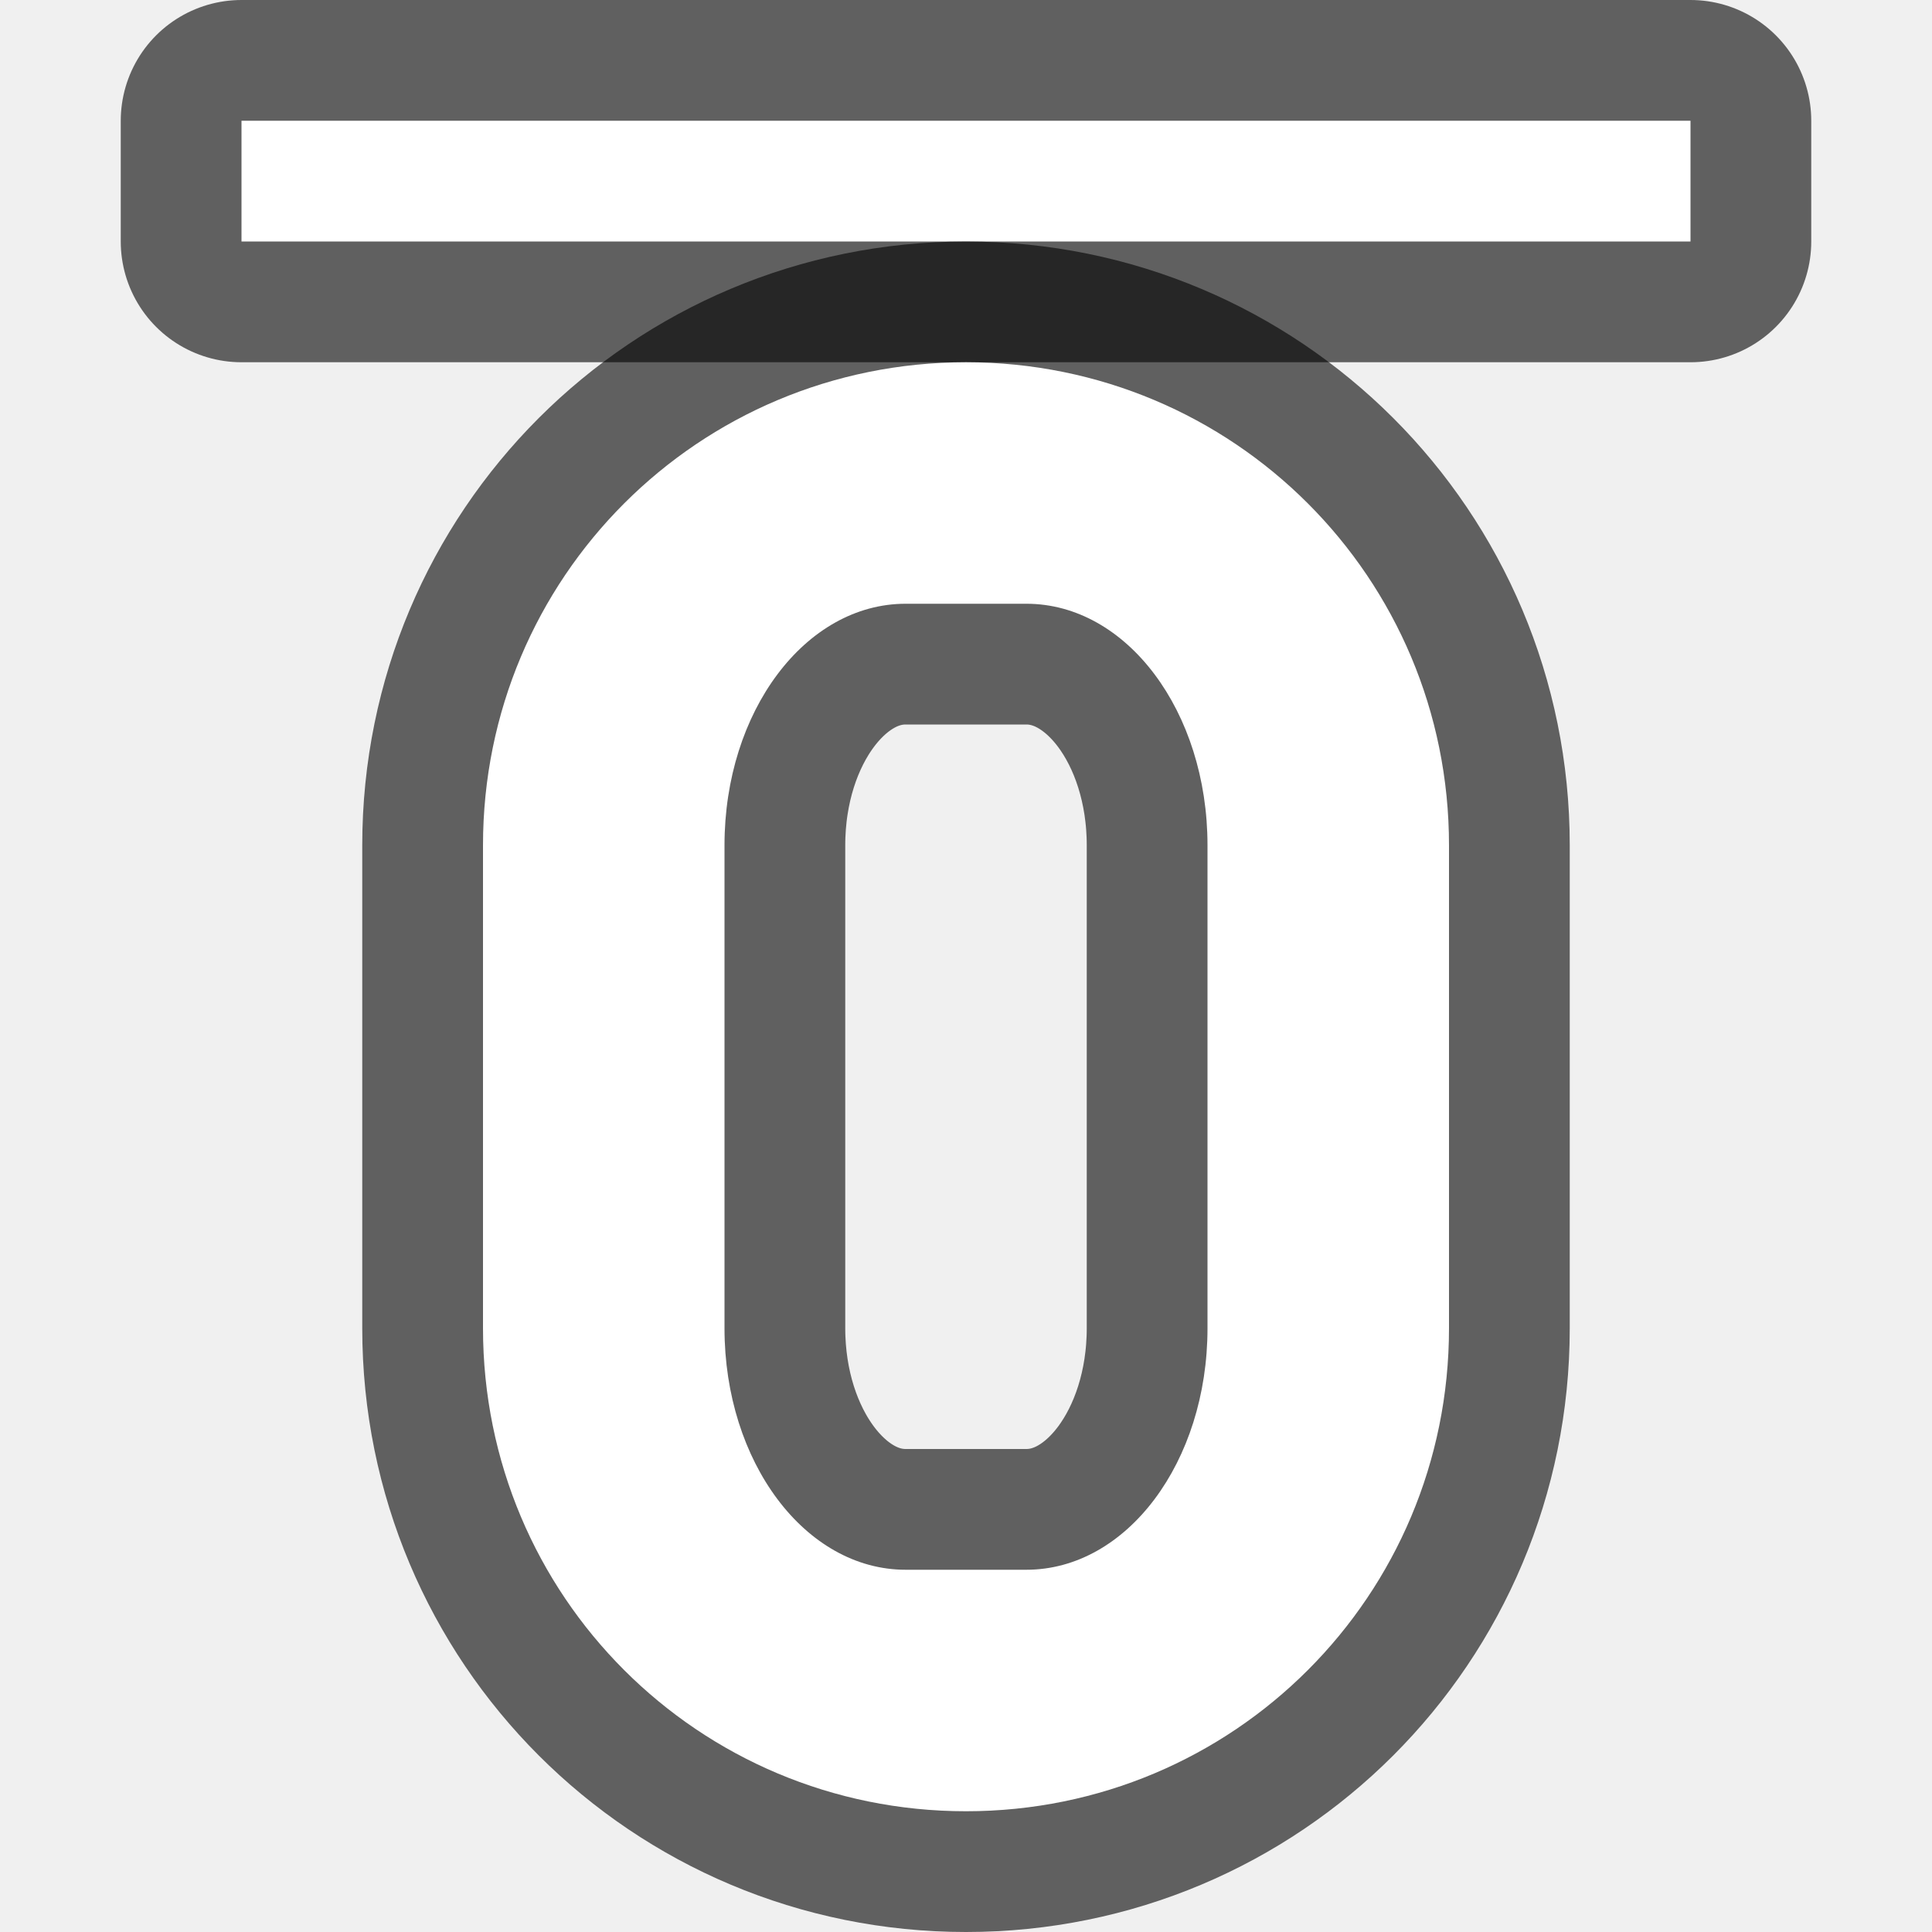
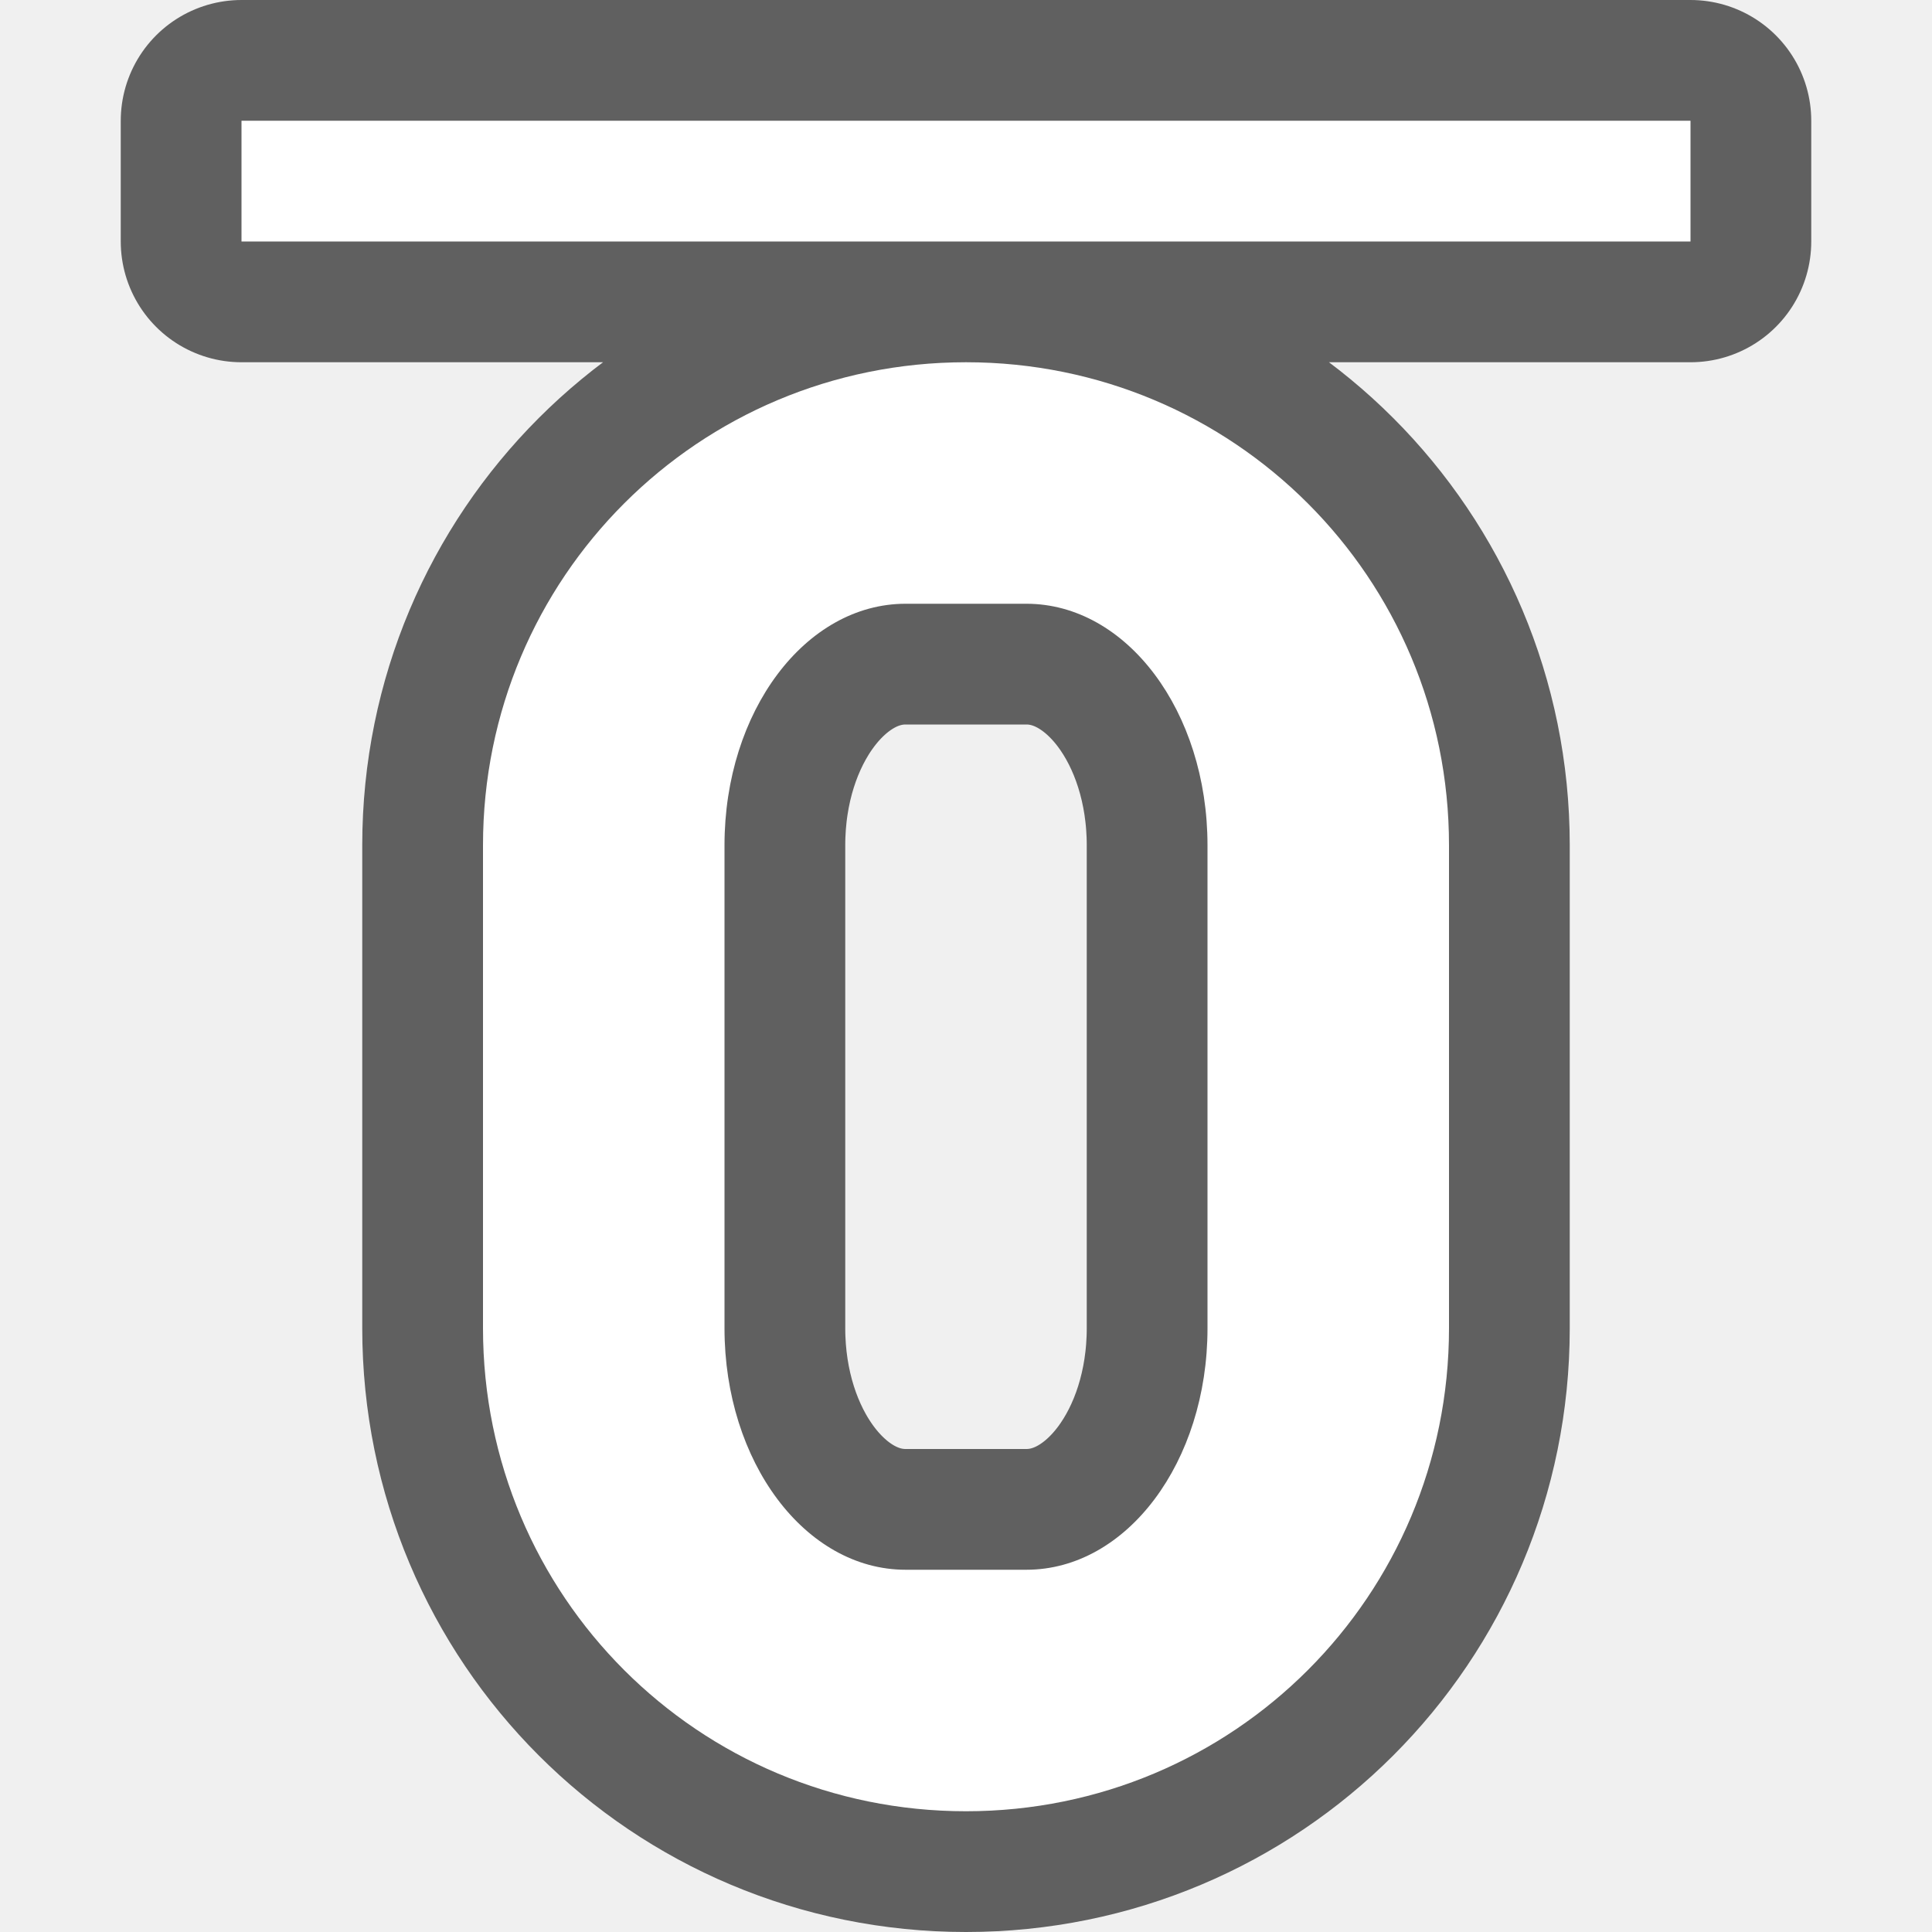
<svg xmlns="http://www.w3.org/2000/svg" viewBox="0 0 16 16" version="1.1" id="svg4">
  <defs id="defs8" />
-   <rect y="1" x="2" height="1" width="12" id="rect832" style="opacity:0.6;fill:#000000;fill-opacity:1;stroke:#000000;stroke-width:2;stroke-linejoin:round;stroke-miterlimit:4;stroke-dasharray:none;stroke-opacity:1" />
+   <path style="opacity:0.6;fill:#000000;fill-opacity:1;stroke:#000000;stroke-width:2;stroke-linejoin:round;stroke-miterlimit:4;stroke-dasharray:none;stroke-opacity:1" d="M 2 1 L 2 2 L 14 2 L 14 1 L 2 1 z M 8 3 C 5.784 3 4 4.784 4 7 L 4 11 C 4 13.216 5.784 15 8 15 C 10.216 15 12 13.216 12 11 L 12 7 C 12 4.784 10.216 3 8 3 z M 7.5 5 L 8.5 5 C 9.331 5 10 5.892 10 7 L 10 11 C 10 12.108 9.331 13 8.5 13 L 7.5 13 C 6.669 13 6 12.108 6 11 L 6 7 C 6 5.892 6.669 5 7.5 5 z " id="rect832" />
  <rect style="opacity:1;fill:#ffffff;fill-opacity:1;stroke:none;stroke-width:1;stroke-linejoin:round;stroke-miterlimit:4;stroke-dasharray:none;stroke-opacity:1" id="rect830" width="12" height="1" x="2" y="1" />
-   <path id="path827" d="M 8 3 C 5.784 3 4 4.784 4 7 L 4 11 C 4 13.216 5.784 15 8 15 C 10.216 15 12 13.216 12 11 L 12 7 C 12 4.784 10.216 3 8 3 z M 7.5 5 L 8.5 5 C 9.331 5 10 5.892 10 7 L 10 11 C 10 12.108 9.331 13 8.5 13 L 7.5 13 C 6.669 13 6 12.108 6 11 L 6 7 C 6 5.892 6.669 5 7.5 5 z " style="opacity:0.6;fill:#000000;fill-opacity:1;stroke:#000000;stroke-width:2;stroke-linejoin:round;stroke-miterlimit:4;stroke-dasharray:none;stroke-opacity:1" />
  <path style="opacity:1;fill:#ffffff;fill-opacity:1;stroke:none;stroke-width:1.498;stroke-linejoin:round;stroke-miterlimit:4;stroke-dasharray:none;stroke-opacity:1" d="M 8 3 C 5.784 3 4 4.784 4 7 L 4 11 C 4 13.216 5.784 15 8 15 C 10.216 15 12 13.216 12 11 L 12 7 C 12 4.784 10.216 3 8 3 z M 7.5 5 L 8.5 5 C 9.331 5 10 5.892 10 7 L 10 11 C 10 12.108 9.331 13 8.5 13 L 7.5 13 C 6.669 13 6 12.108 6 11 L 6 7 C 6 5.892 6.669 5 7.5 5 z " id="rect817" />
</svg>
